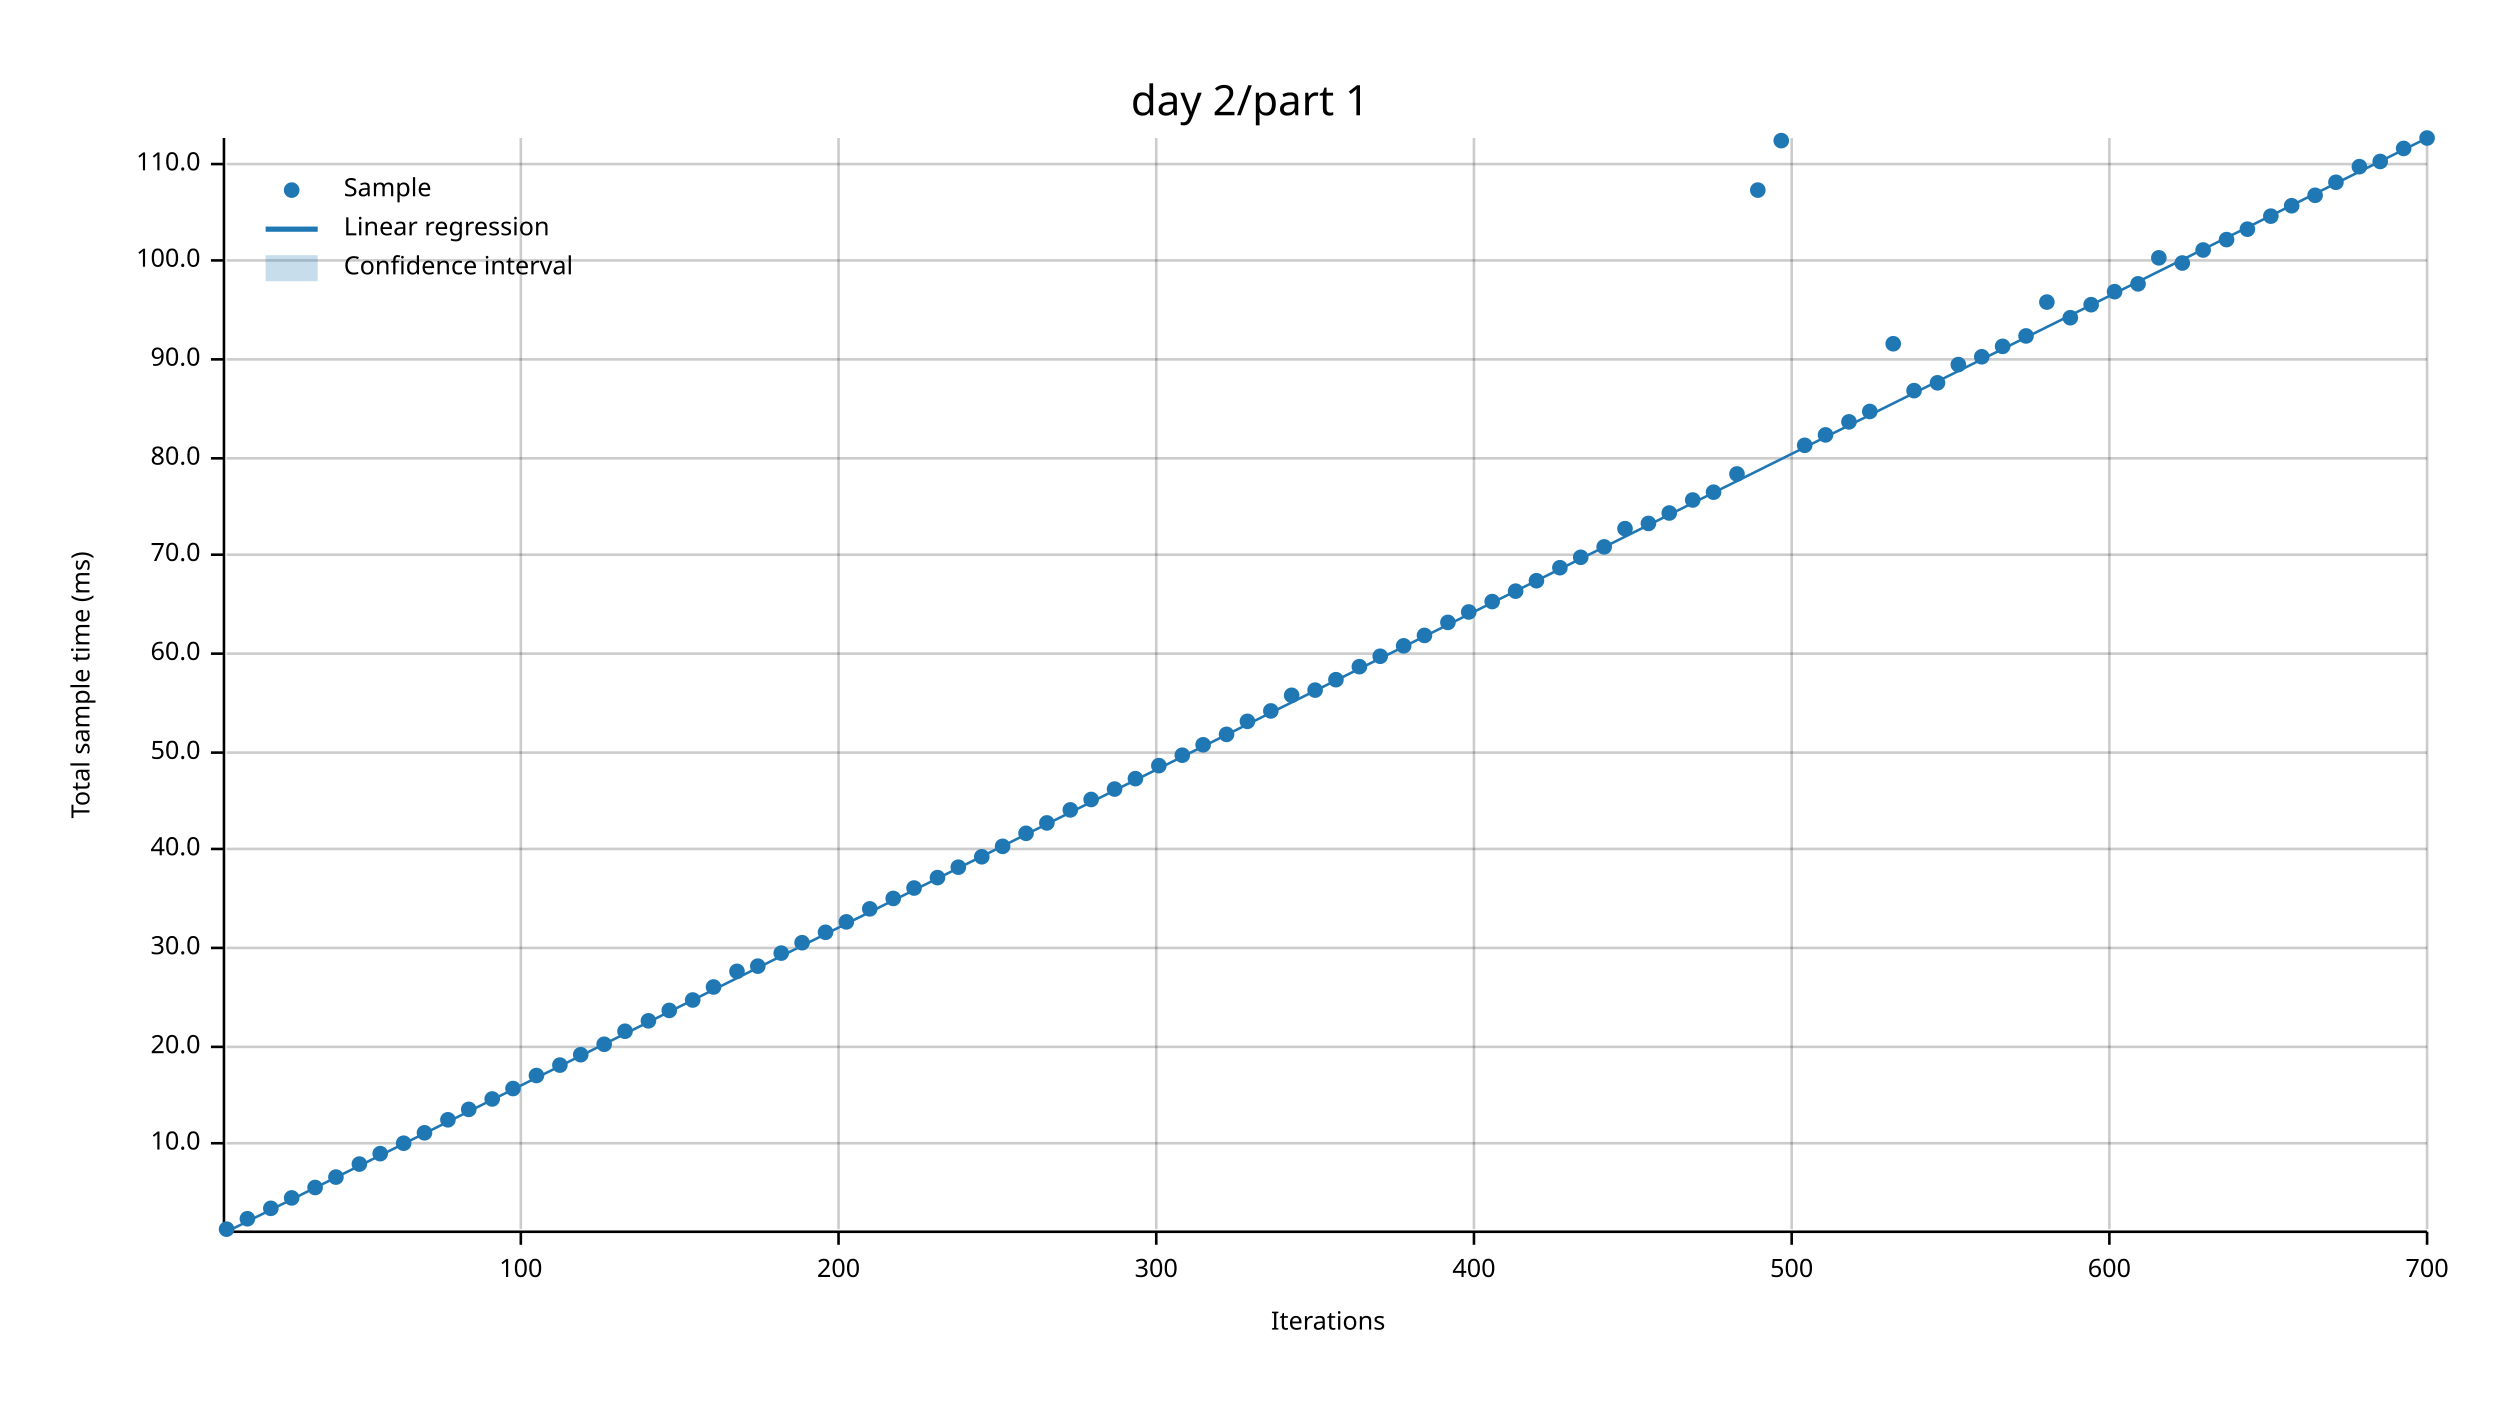
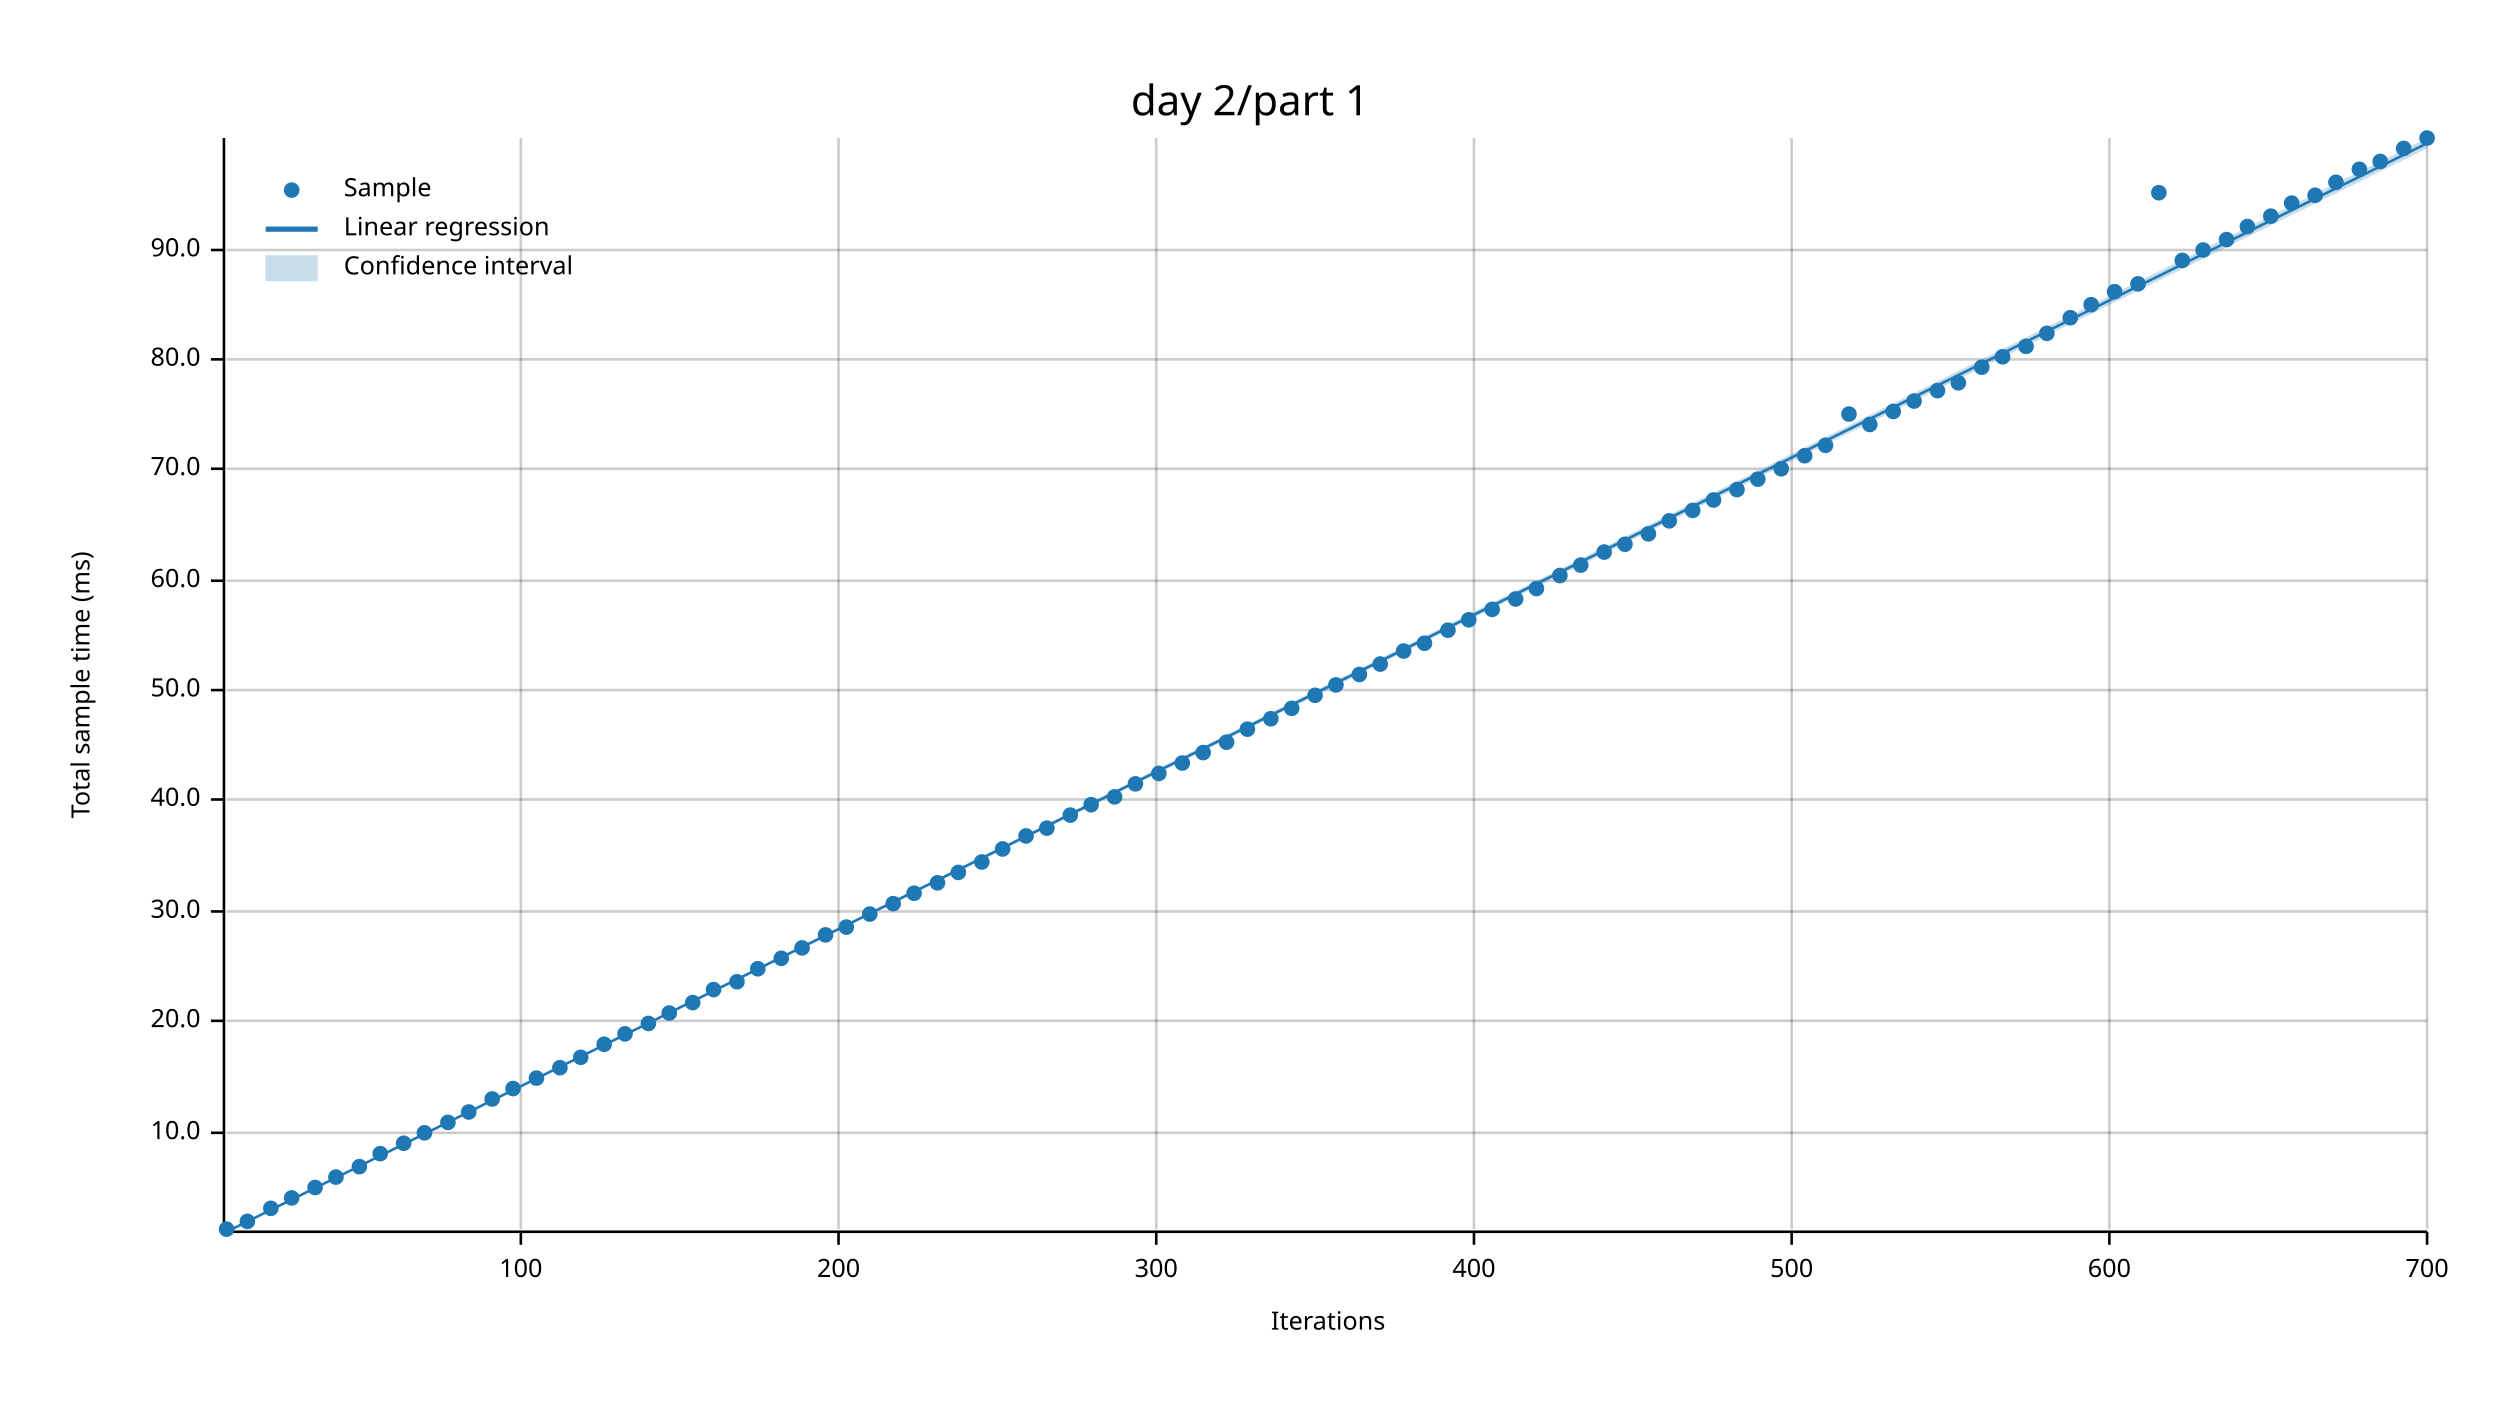
<svg xmlns="http://www.w3.org/2000/svg" width="960" height="540" viewBox="0 0 960 540">
  <text x="480" y="32" dy="0.76em" text-anchor="middle" font-family="sans-serif" font-size="16.129" opacity="1" fill="#000000">
day 2/part 1
</text>
  <text x="27" y="263" dy="0.76em" text-anchor="middle" font-family="sans-serif" font-size="9.677" opacity="1" fill="#000000" transform="rotate(270, 27, 263)">
Total sample time (ms)
</text>
  <text x="510" y="513" dy="-0.5ex" text-anchor="middle" font-family="sans-serif" font-size="9.677" opacity="1" fill="#000000">
Iterations
</text>
  <line opacity="0.2" stroke="#000000" stroke-width="1" x1="200" y1="472" x2="200" y2="53" />
  <line opacity="0.2" stroke="#000000" stroke-width="1" x1="322" y1="472" x2="322" y2="53" />
  <line opacity="0.2" stroke="#000000" stroke-width="1" x1="444" y1="472" x2="444" y2="53" />
  <line opacity="0.2" stroke="#000000" stroke-width="1" x1="566" y1="472" x2="566" y2="53" />
  <line opacity="0.2" stroke="#000000" stroke-width="1" x1="688" y1="472" x2="688" y2="53" />
  <line opacity="0.2" stroke="#000000" stroke-width="1" x1="810" y1="472" x2="810" y2="53" />
  <line opacity="0.2" stroke="#000000" stroke-width="1" x1="932" y1="472" x2="932" y2="53" />
-   <line opacity="0.2" stroke="#000000" stroke-width="1" x1="87" y1="439" x2="932" y2="439" />
-   <line opacity="0.2" stroke="#000000" stroke-width="1" x1="87" y1="402" x2="932" y2="402" />
-   <line opacity="0.2" stroke="#000000" stroke-width="1" x1="87" y1="364" x2="932" y2="364" />
-   <line opacity="0.2" stroke="#000000" stroke-width="1" x1="87" y1="326" x2="932" y2="326" />
-   <line opacity="0.2" stroke="#000000" stroke-width="1" x1="87" y1="289" x2="932" y2="289" />
-   <line opacity="0.2" stroke="#000000" stroke-width="1" x1="87" y1="251" x2="932" y2="251" />
-   <line opacity="0.2" stroke="#000000" stroke-width="1" x1="87" y1="213" x2="932" y2="213" />
-   <line opacity="0.2" stroke="#000000" stroke-width="1" x1="87" y1="176" x2="932" y2="176" />
+   <line opacity="0.2" stroke="#000000" stroke-width="1" x1="87" y1="435" x2="932" y2="435" />
+   <line opacity="0.2" stroke="#000000" stroke-width="1" x1="87" y1="392" x2="932" y2="392" />
+   <line opacity="0.2" stroke="#000000" stroke-width="1" x1="87" y1="350" x2="932" y2="350" />
+   <line opacity="0.2" stroke="#000000" stroke-width="1" x1="87" y1="307" x2="932" y2="307" />
+   <line opacity="0.2" stroke="#000000" stroke-width="1" x1="87" y1="265" x2="932" y2="265" />
+   <line opacity="0.2" stroke="#000000" stroke-width="1" x1="87" y1="223" x2="932" y2="223" />
+   <line opacity="0.2" stroke="#000000" stroke-width="1" x1="87" y1="180" x2="932" y2="180" />
  <line opacity="0.2" stroke="#000000" stroke-width="1" x1="87" y1="138" x2="932" y2="138" />
-   <line opacity="0.2" stroke="#000000" stroke-width="1" x1="87" y1="100" x2="932" y2="100" />
-   <line opacity="0.2" stroke="#000000" stroke-width="1" x1="87" y1="63" x2="932" y2="63" />
+   <line opacity="0.2" stroke="#000000" stroke-width="1" x1="87" y1="96" x2="932" y2="96" />
  <polyline fill="none" opacity="1" stroke="#000000" stroke-width="1" points="86,53 86,472 " />
-   <text x="77" y="439" dy="0.5ex" text-anchor="end" font-family="sans-serif" font-size="9.677" opacity="1" fill="#000000">
+   <text x="77" y="435" dy="0.5ex" text-anchor="end" font-family="sans-serif" font-size="9.677" opacity="1" fill="#000000">
10.0
</text>
-   <polyline fill="none" opacity="1" stroke="#000000" stroke-width="1" points="81,439 86,439 " />
-   <text x="77" y="402" dy="0.5ex" text-anchor="end" font-family="sans-serif" font-size="9.677" opacity="1" fill="#000000">
+   <polyline fill="none" opacity="1" stroke="#000000" stroke-width="1" points="81,435 86,435 " />
+   <text x="77" y="392" dy="0.5ex" text-anchor="end" font-family="sans-serif" font-size="9.677" opacity="1" fill="#000000">
20.0
</text>
-   <polyline fill="none" opacity="1" stroke="#000000" stroke-width="1" points="81,402 86,402 " />
-   <text x="77" y="364" dy="0.5ex" text-anchor="end" font-family="sans-serif" font-size="9.677" opacity="1" fill="#000000">
+   <polyline fill="none" opacity="1" stroke="#000000" stroke-width="1" points="81,392 86,392 " />
+   <text x="77" y="350" dy="0.5ex" text-anchor="end" font-family="sans-serif" font-size="9.677" opacity="1" fill="#000000">
30.0
</text>
-   <polyline fill="none" opacity="1" stroke="#000000" stroke-width="1" points="81,364 86,364 " />
-   <text x="77" y="326" dy="0.5ex" text-anchor="end" font-family="sans-serif" font-size="9.677" opacity="1" fill="#000000">
+   <polyline fill="none" opacity="1" stroke="#000000" stroke-width="1" points="81,350 86,350 " />
+   <text x="77" y="307" dy="0.5ex" text-anchor="end" font-family="sans-serif" font-size="9.677" opacity="1" fill="#000000">
40.0
</text>
-   <polyline fill="none" opacity="1" stroke="#000000" stroke-width="1" points="81,326 86,326 " />
-   <text x="77" y="289" dy="0.5ex" text-anchor="end" font-family="sans-serif" font-size="9.677" opacity="1" fill="#000000">
+   <polyline fill="none" opacity="1" stroke="#000000" stroke-width="1" points="81,307 86,307 " />
+   <text x="77" y="265" dy="0.5ex" text-anchor="end" font-family="sans-serif" font-size="9.677" opacity="1" fill="#000000">
50.0
</text>
-   <polyline fill="none" opacity="1" stroke="#000000" stroke-width="1" points="81,289 86,289 " />
-   <text x="77" y="251" dy="0.5ex" text-anchor="end" font-family="sans-serif" font-size="9.677" opacity="1" fill="#000000">
+   <polyline fill="none" opacity="1" stroke="#000000" stroke-width="1" points="81,265 86,265 " />
+   <text x="77" y="223" dy="0.5ex" text-anchor="end" font-family="sans-serif" font-size="9.677" opacity="1" fill="#000000">
60.0
</text>
-   <polyline fill="none" opacity="1" stroke="#000000" stroke-width="1" points="81,251 86,251 " />
-   <text x="77" y="213" dy="0.5ex" text-anchor="end" font-family="sans-serif" font-size="9.677" opacity="1" fill="#000000">
+   <polyline fill="none" opacity="1" stroke="#000000" stroke-width="1" points="81,223 86,223 " />
+   <text x="77" y="180" dy="0.5ex" text-anchor="end" font-family="sans-serif" font-size="9.677" opacity="1" fill="#000000">
70.0
</text>
-   <polyline fill="none" opacity="1" stroke="#000000" stroke-width="1" points="81,213 86,213 " />
-   <text x="77" y="176" dy="0.5ex" text-anchor="end" font-family="sans-serif" font-size="9.677" opacity="1" fill="#000000">
+   <polyline fill="none" opacity="1" stroke="#000000" stroke-width="1" points="81,180 86,180 " />
+   <text x="77" y="138" dy="0.5ex" text-anchor="end" font-family="sans-serif" font-size="9.677" opacity="1" fill="#000000">
80.0
</text>
-   <polyline fill="none" opacity="1" stroke="#000000" stroke-width="1" points="81,176 86,176 " />
-   <text x="77" y="138" dy="0.5ex" text-anchor="end" font-family="sans-serif" font-size="9.677" opacity="1" fill="#000000">
+   <polyline fill="none" opacity="1" stroke="#000000" stroke-width="1" points="81,138 86,138 " />
+   <text x="77" y="96" dy="0.5ex" text-anchor="end" font-family="sans-serif" font-size="9.677" opacity="1" fill="#000000">
90.0
</text>
-   <polyline fill="none" opacity="1" stroke="#000000" stroke-width="1" points="81,138 86,138 " />
-   <text x="77" y="100" dy="0.5ex" text-anchor="end" font-family="sans-serif" font-size="9.677" opacity="1" fill="#000000">
- 100.0
- </text>
-   <polyline fill="none" opacity="1" stroke="#000000" stroke-width="1" points="81,100 86,100 " />
-   <text x="77" y="63" dy="0.5ex" text-anchor="end" font-family="sans-serif" font-size="9.677" opacity="1" fill="#000000">
- 110.0
- </text>
-   <polyline fill="none" opacity="1" stroke="#000000" stroke-width="1" points="81,63 86,63 " />
+   <polyline fill="none" opacity="1" stroke="#000000" stroke-width="1" points="81,96 86,96 " />
  <polyline fill="none" opacity="1" stroke="#000000" stroke-width="1" points="87,473 932,473 " />
  <text x="200" y="483" dy="0.76em" text-anchor="middle" font-family="sans-serif" font-size="9.677" opacity="1" fill="#000000">
100
</text>
  <polyline fill="none" opacity="1" stroke="#000000" stroke-width="1" points="200,473 200,478 " />
  <text x="322" y="483" dy="0.76em" text-anchor="middle" font-family="sans-serif" font-size="9.677" opacity="1" fill="#000000">
200
</text>
  <polyline fill="none" opacity="1" stroke="#000000" stroke-width="1" points="322,473 322,478 " />
  <text x="444" y="483" dy="0.76em" text-anchor="middle" font-family="sans-serif" font-size="9.677" opacity="1" fill="#000000">
300
</text>
  <polyline fill="none" opacity="1" stroke="#000000" stroke-width="1" points="444,473 444,478 " />
  <text x="566" y="483" dy="0.76em" text-anchor="middle" font-family="sans-serif" font-size="9.677" opacity="1" fill="#000000">
400
</text>
  <polyline fill="none" opacity="1" stroke="#000000" stroke-width="1" points="566,473 566,478 " />
  <text x="688" y="483" dy="0.76em" text-anchor="middle" font-family="sans-serif" font-size="9.677" opacity="1" fill="#000000">
500
</text>
  <polyline fill="none" opacity="1" stroke="#000000" stroke-width="1" points="688,473 688,478 " />
  <text x="810" y="483" dy="0.76em" text-anchor="middle" font-family="sans-serif" font-size="9.677" opacity="1" fill="#000000">
600
</text>
  <polyline fill="none" opacity="1" stroke="#000000" stroke-width="1" points="810,473 810,478 " />
  <text x="932" y="483" dy="0.76em" text-anchor="middle" font-family="sans-serif" font-size="9.677" opacity="1" fill="#000000">
700
</text>
  <polyline fill="none" opacity="1" stroke="#000000" stroke-width="1" points="932,473 932,478 " />
  <circle cx="87" cy="472" r="3" opacity="1" fill="#1F78B4" stroke="none" stroke-width="1" />
-   <circle cx="95" cy="468" r="3" opacity="1" fill="#1F78B4" stroke="none" stroke-width="1" />
+   <circle cx="95" cy="469" r="3" opacity="1" fill="#1F78B4" stroke="none" stroke-width="1" />
  <circle cx="104" cy="464" r="3" opacity="1" fill="#1F78B4" stroke="none" stroke-width="1" />
  <circle cx="112" cy="460" r="3" opacity="1" fill="#1F78B4" stroke="none" stroke-width="1" />
  <circle cx="121" cy="456" r="3" opacity="1" fill="#1F78B4" stroke="none" stroke-width="1" />
  <circle cx="129" cy="452" r="3" opacity="1" fill="#1F78B4" stroke="none" stroke-width="1" />
-   <circle cx="138" cy="447" r="3" opacity="1" fill="#1F78B4" stroke="none" stroke-width="1" />
+   <circle cx="138" cy="448" r="3" opacity="1" fill="#1F78B4" stroke="none" stroke-width="1" />
  <circle cx="146" cy="443" r="3" opacity="1" fill="#1F78B4" stroke="none" stroke-width="1" />
  <circle cx="155" cy="439" r="3" opacity="1" fill="#1F78B4" stroke="none" stroke-width="1" />
  <circle cx="163" cy="435" r="3" opacity="1" fill="#1F78B4" stroke="none" stroke-width="1" />
-   <circle cx="172" cy="430" r="3" opacity="1" fill="#1F78B4" stroke="none" stroke-width="1" />
-   <circle cx="180" cy="426" r="3" opacity="1" fill="#1F78B4" stroke="none" stroke-width="1" />
+   <circle cx="172" cy="431" r="3" opacity="1" fill="#1F78B4" stroke="none" stroke-width="1" />
+   <circle cx="180" cy="427" r="3" opacity="1" fill="#1F78B4" stroke="none" stroke-width="1" />
  <circle cx="189" cy="422" r="3" opacity="1" fill="#1F78B4" stroke="none" stroke-width="1" />
  <circle cx="197" cy="418" r="3" opacity="1" fill="#1F78B4" stroke="none" stroke-width="1" />
-   <circle cx="206" cy="413" r="3" opacity="1" fill="#1F78B4" stroke="none" stroke-width="1" />
-   <circle cx="215" cy="409" r="3" opacity="1" fill="#1F78B4" stroke="none" stroke-width="1" />
-   <circle cx="223" cy="405" r="3" opacity="1" fill="#1F78B4" stroke="none" stroke-width="1" />
+   <circle cx="206" cy="414" r="3" opacity="1" fill="#1F78B4" stroke="none" stroke-width="1" />
+   <circle cx="215" cy="410" r="3" opacity="1" fill="#1F78B4" stroke="none" stroke-width="1" />
+   <circle cx="223" cy="406" r="3" opacity="1" fill="#1F78B4" stroke="none" stroke-width="1" />
  <circle cx="232" cy="401" r="3" opacity="1" fill="#1F78B4" stroke="none" stroke-width="1" />
-   <circle cx="240" cy="396" r="3" opacity="1" fill="#1F78B4" stroke="none" stroke-width="1" />
-   <circle cx="249" cy="392" r="3" opacity="1" fill="#1F78B4" stroke="none" stroke-width="1" />
-   <circle cx="257" cy="388" r="3" opacity="1" fill="#1F78B4" stroke="none" stroke-width="1" />
-   <circle cx="266" cy="384" r="3" opacity="1" fill="#1F78B4" stroke="none" stroke-width="1" />
-   <circle cx="274" cy="379" r="3" opacity="1" fill="#1F78B4" stroke="none" stroke-width="1" />
-   <circle cx="283" cy="373" r="3" opacity="1" fill="#1F78B4" stroke="none" stroke-width="1" />
-   <circle cx="291" cy="371" r="3" opacity="1" fill="#1F78B4" stroke="none" stroke-width="1" />
-   <circle cx="300" cy="366" r="3" opacity="1" fill="#1F78B4" stroke="none" stroke-width="1" />
-   <circle cx="308" cy="362" r="3" opacity="1" fill="#1F78B4" stroke="none" stroke-width="1" />
-   <circle cx="317" cy="358" r="3" opacity="1" fill="#1F78B4" stroke="none" stroke-width="1" />
-   <circle cx="325" cy="354" r="3" opacity="1" fill="#1F78B4" stroke="none" stroke-width="1" />
-   <circle cx="334" cy="349" r="3" opacity="1" fill="#1F78B4" stroke="none" stroke-width="1" />
-   <circle cx="343" cy="345" r="3" opacity="1" fill="#1F78B4" stroke="none" stroke-width="1" />
-   <circle cx="351" cy="341" r="3" opacity="1" fill="#1F78B4" stroke="none" stroke-width="1" />
-   <circle cx="360" cy="337" r="3" opacity="1" fill="#1F78B4" stroke="none" stroke-width="1" />
-   <circle cx="368" cy="333" r="3" opacity="1" fill="#1F78B4" stroke="none" stroke-width="1" />
-   <circle cx="377" cy="329" r="3" opacity="1" fill="#1F78B4" stroke="none" stroke-width="1" />
-   <circle cx="385" cy="325" r="3" opacity="1" fill="#1F78B4" stroke="none" stroke-width="1" />
-   <circle cx="394" cy="320" r="3" opacity="1" fill="#1F78B4" stroke="none" stroke-width="1" />
-   <circle cx="402" cy="316" r="3" opacity="1" fill="#1F78B4" stroke="none" stroke-width="1" />
-   <circle cx="411" cy="311" r="3" opacity="1" fill="#1F78B4" stroke="none" stroke-width="1" />
-   <circle cx="419" cy="307" r="3" opacity="1" fill="#1F78B4" stroke="none" stroke-width="1" />
-   <circle cx="428" cy="303" r="3" opacity="1" fill="#1F78B4" stroke="none" stroke-width="1" />
-   <circle cx="436" cy="299" r="3" opacity="1" fill="#1F78B4" stroke="none" stroke-width="1" />
-   <circle cx="445" cy="294" r="3" opacity="1" fill="#1F78B4" stroke="none" stroke-width="1" />
-   <circle cx="454" cy="290" r="3" opacity="1" fill="#1F78B4" stroke="none" stroke-width="1" />
-   <circle cx="462" cy="286" r="3" opacity="1" fill="#1F78B4" stroke="none" stroke-width="1" />
-   <circle cx="471" cy="282" r="3" opacity="1" fill="#1F78B4" stroke="none" stroke-width="1" />
-   <circle cx="479" cy="277" r="3" opacity="1" fill="#1F78B4" stroke="none" stroke-width="1" />
-   <circle cx="488" cy="273" r="3" opacity="1" fill="#1F78B4" stroke="none" stroke-width="1" />
-   <circle cx="496" cy="267" r="3" opacity="1" fill="#1F78B4" stroke="none" stroke-width="1" />
-   <circle cx="505" cy="265" r="3" opacity="1" fill="#1F78B4" stroke="none" stroke-width="1" />
-   <circle cx="513" cy="261" r="3" opacity="1" fill="#1F78B4" stroke="none" stroke-width="1" />
-   <circle cx="522" cy="256" r="3" opacity="1" fill="#1F78B4" stroke="none" stroke-width="1" />
-   <circle cx="530" cy="252" r="3" opacity="1" fill="#1F78B4" stroke="none" stroke-width="1" />
-   <circle cx="539" cy="248" r="3" opacity="1" fill="#1F78B4" stroke="none" stroke-width="1" />
-   <circle cx="547" cy="244" r="3" opacity="1" fill="#1F78B4" stroke="none" stroke-width="1" />
-   <circle cx="556" cy="239" r="3" opacity="1" fill="#1F78B4" stroke="none" stroke-width="1" />
-   <circle cx="564" cy="235" r="3" opacity="1" fill="#1F78B4" stroke="none" stroke-width="1" />
-   <circle cx="573" cy="231" r="3" opacity="1" fill="#1F78B4" stroke="none" stroke-width="1" />
-   <circle cx="582" cy="227" r="3" opacity="1" fill="#1F78B4" stroke="none" stroke-width="1" />
-   <circle cx="590" cy="223" r="3" opacity="1" fill="#1F78B4" stroke="none" stroke-width="1" />
-   <circle cx="599" cy="218" r="3" opacity="1" fill="#1F78B4" stroke="none" stroke-width="1" />
-   <circle cx="607" cy="214" r="3" opacity="1" fill="#1F78B4" stroke="none" stroke-width="1" />
-   <circle cx="616" cy="210" r="3" opacity="1" fill="#1F78B4" stroke="none" stroke-width="1" />
-   <circle cx="624" cy="203" r="3" opacity="1" fill="#1F78B4" stroke="none" stroke-width="1" />
-   <circle cx="633" cy="201" r="3" opacity="1" fill="#1F78B4" stroke="none" stroke-width="1" />
-   <circle cx="641" cy="197" r="3" opacity="1" fill="#1F78B4" stroke="none" stroke-width="1" />
-   <circle cx="650" cy="192" r="3" opacity="1" fill="#1F78B4" stroke="none" stroke-width="1" />
-   <circle cx="658" cy="189" r="3" opacity="1" fill="#1F78B4" stroke="none" stroke-width="1" />
-   <circle cx="667" cy="182" r="3" opacity="1" fill="#1F78B4" stroke="none" stroke-width="1" />
-   <circle cx="675" cy="73" r="3" opacity="1" fill="#1F78B4" stroke="none" stroke-width="1" />
-   <circle cx="684" cy="54" r="3" opacity="1" fill="#1F78B4" stroke="none" stroke-width="1" />
-   <circle cx="693" cy="171" r="3" opacity="1" fill="#1F78B4" stroke="none" stroke-width="1" />
-   <circle cx="701" cy="167" r="3" opacity="1" fill="#1F78B4" stroke="none" stroke-width="1" />
-   <circle cx="710" cy="162" r="3" opacity="1" fill="#1F78B4" stroke="none" stroke-width="1" />
-   <circle cx="718" cy="158" r="3" opacity="1" fill="#1F78B4" stroke="none" stroke-width="1" />
-   <circle cx="727" cy="132" r="3" opacity="1" fill="#1F78B4" stroke="none" stroke-width="1" />
-   <circle cx="735" cy="150" r="3" opacity="1" fill="#1F78B4" stroke="none" stroke-width="1" />
-   <circle cx="744" cy="147" r="3" opacity="1" fill="#1F78B4" stroke="none" stroke-width="1" />
-   <circle cx="752" cy="140" r="3" opacity="1" fill="#1F78B4" stroke="none" stroke-width="1" />
-   <circle cx="761" cy="137" r="3" opacity="1" fill="#1F78B4" stroke="none" stroke-width="1" />
-   <circle cx="769" cy="133" r="3" opacity="1" fill="#1F78B4" stroke="none" stroke-width="1" />
-   <circle cx="778" cy="129" r="3" opacity="1" fill="#1F78B4" stroke="none" stroke-width="1" />
-   <circle cx="786" cy="116" r="3" opacity="1" fill="#1F78B4" stroke="none" stroke-width="1" />
+   <circle cx="240" cy="397" r="3" opacity="1" fill="#1F78B4" stroke="none" stroke-width="1" />
+   <circle cx="249" cy="393" r="3" opacity="1" fill="#1F78B4" stroke="none" stroke-width="1" />
+   <circle cx="257" cy="389" r="3" opacity="1" fill="#1F78B4" stroke="none" stroke-width="1" />
+   <circle cx="266" cy="385" r="3" opacity="1" fill="#1F78B4" stroke="none" stroke-width="1" />
+   <circle cx="274" cy="380" r="3" opacity="1" fill="#1F78B4" stroke="none" stroke-width="1" />
+   <circle cx="283" cy="377" r="3" opacity="1" fill="#1F78B4" stroke="none" stroke-width="1" />
+   <circle cx="291" cy="372" r="3" opacity="1" fill="#1F78B4" stroke="none" stroke-width="1" />
+   <circle cx="300" cy="368" r="3" opacity="1" fill="#1F78B4" stroke="none" stroke-width="1" />
+   <circle cx="308" cy="364" r="3" opacity="1" fill="#1F78B4" stroke="none" stroke-width="1" />
+   <circle cx="317" cy="359" r="3" opacity="1" fill="#1F78B4" stroke="none" stroke-width="1" />
+   <circle cx="325" cy="356" r="3" opacity="1" fill="#1F78B4" stroke="none" stroke-width="1" />
+   <circle cx="334" cy="351" r="3" opacity="1" fill="#1F78B4" stroke="none" stroke-width="1" />
+   <circle cx="343" cy="347" r="3" opacity="1" fill="#1F78B4" stroke="none" stroke-width="1" />
+   <circle cx="351" cy="343" r="3" opacity="1" fill="#1F78B4" stroke="none" stroke-width="1" />
+   <circle cx="360" cy="339" r="3" opacity="1" fill="#1F78B4" stroke="none" stroke-width="1" />
+   <circle cx="368" cy="335" r="3" opacity="1" fill="#1F78B4" stroke="none" stroke-width="1" />
+   <circle cx="377" cy="331" r="3" opacity="1" fill="#1F78B4" stroke="none" stroke-width="1" />
+   <circle cx="385" cy="326" r="3" opacity="1" fill="#1F78B4" stroke="none" stroke-width="1" />
+   <circle cx="394" cy="321" r="3" opacity="1" fill="#1F78B4" stroke="none" stroke-width="1" />
+   <circle cx="402" cy="318" r="3" opacity="1" fill="#1F78B4" stroke="none" stroke-width="1" />
+   <circle cx="411" cy="313" r="3" opacity="1" fill="#1F78B4" stroke="none" stroke-width="1" />
+   <circle cx="419" cy="309" r="3" opacity="1" fill="#1F78B4" stroke="none" stroke-width="1" />
+   <circle cx="428" cy="306" r="3" opacity="1" fill="#1F78B4" stroke="none" stroke-width="1" />
+   <circle cx="436" cy="301" r="3" opacity="1" fill="#1F78B4" stroke="none" stroke-width="1" />
+   <circle cx="445" cy="297" r="3" opacity="1" fill="#1F78B4" stroke="none" stroke-width="1" />
+   <circle cx="454" cy="293" r="3" opacity="1" fill="#1F78B4" stroke="none" stroke-width="1" />
+   <circle cx="462" cy="289" r="3" opacity="1" fill="#1F78B4" stroke="none" stroke-width="1" />
+   <circle cx="471" cy="285" r="3" opacity="1" fill="#1F78B4" stroke="none" stroke-width="1" />
+   <circle cx="479" cy="280" r="3" opacity="1" fill="#1F78B4" stroke="none" stroke-width="1" />
+   <circle cx="488" cy="276" r="3" opacity="1" fill="#1F78B4" stroke="none" stroke-width="1" />
+   <circle cx="496" cy="272" r="3" opacity="1" fill="#1F78B4" stroke="none" stroke-width="1" />
+   <circle cx="505" cy="267" r="3" opacity="1" fill="#1F78B4" stroke="none" stroke-width="1" />
+   <circle cx="513" cy="263" r="3" opacity="1" fill="#1F78B4" stroke="none" stroke-width="1" />
+   <circle cx="522" cy="259" r="3" opacity="1" fill="#1F78B4" stroke="none" stroke-width="1" />
+   <circle cx="530" cy="255" r="3" opacity="1" fill="#1F78B4" stroke="none" stroke-width="1" />
+   <circle cx="539" cy="250" r="3" opacity="1" fill="#1F78B4" stroke="none" stroke-width="1" />
+   <circle cx="547" cy="247" r="3" opacity="1" fill="#1F78B4" stroke="none" stroke-width="1" />
+   <circle cx="556" cy="242" r="3" opacity="1" fill="#1F78B4" stroke="none" stroke-width="1" />
+   <circle cx="564" cy="238" r="3" opacity="1" fill="#1F78B4" stroke="none" stroke-width="1" />
+   <circle cx="573" cy="234" r="3" opacity="1" fill="#1F78B4" stroke="none" stroke-width="1" />
+   <circle cx="582" cy="230" r="3" opacity="1" fill="#1F78B4" stroke="none" stroke-width="1" />
+   <circle cx="590" cy="226" r="3" opacity="1" fill="#1F78B4" stroke="none" stroke-width="1" />
+   <circle cx="599" cy="221" r="3" opacity="1" fill="#1F78B4" stroke="none" stroke-width="1" />
+   <circle cx="607" cy="217" r="3" opacity="1" fill="#1F78B4" stroke="none" stroke-width="1" />
+   <circle cx="616" cy="212" r="3" opacity="1" fill="#1F78B4" stroke="none" stroke-width="1" />
+   <circle cx="624" cy="209" r="3" opacity="1" fill="#1F78B4" stroke="none" stroke-width="1" />
+   <circle cx="633" cy="205" r="3" opacity="1" fill="#1F78B4" stroke="none" stroke-width="1" />
+   <circle cx="641" cy="200" r="3" opacity="1" fill="#1F78B4" stroke="none" stroke-width="1" />
+   <circle cx="650" cy="196" r="3" opacity="1" fill="#1F78B4" stroke="none" stroke-width="1" />
+   <circle cx="658" cy="192" r="3" opacity="1" fill="#1F78B4" stroke="none" stroke-width="1" />
+   <circle cx="667" cy="188" r="3" opacity="1" fill="#1F78B4" stroke="none" stroke-width="1" />
+   <circle cx="675" cy="184" r="3" opacity="1" fill="#1F78B4" stroke="none" stroke-width="1" />
+   <circle cx="684" cy="180" r="3" opacity="1" fill="#1F78B4" stroke="none" stroke-width="1" />
+   <circle cx="693" cy="175" r="3" opacity="1" fill="#1F78B4" stroke="none" stroke-width="1" />
+   <circle cx="701" cy="171" r="3" opacity="1" fill="#1F78B4" stroke="none" stroke-width="1" />
+   <circle cx="710" cy="159" r="3" opacity="1" fill="#1F78B4" stroke="none" stroke-width="1" />
+   <circle cx="718" cy="163" r="3" opacity="1" fill="#1F78B4" stroke="none" stroke-width="1" />
+   <circle cx="727" cy="158" r="3" opacity="1" fill="#1F78B4" stroke="none" stroke-width="1" />
+   <circle cx="735" cy="154" r="3" opacity="1" fill="#1F78B4" stroke="none" stroke-width="1" />
+   <circle cx="744" cy="150" r="3" opacity="1" fill="#1F78B4" stroke="none" stroke-width="1" />
+   <circle cx="752" cy="147" r="3" opacity="1" fill="#1F78B4" stroke="none" stroke-width="1" />
+   <circle cx="761" cy="141" r="3" opacity="1" fill="#1F78B4" stroke="none" stroke-width="1" />
+   <circle cx="769" cy="137" r="3" opacity="1" fill="#1F78B4" stroke="none" stroke-width="1" />
+   <circle cx="778" cy="133" r="3" opacity="1" fill="#1F78B4" stroke="none" stroke-width="1" />
+   <circle cx="786" cy="128" r="3" opacity="1" fill="#1F78B4" stroke="none" stroke-width="1" />
  <circle cx="795" cy="122" r="3" opacity="1" fill="#1F78B4" stroke="none" stroke-width="1" />
  <circle cx="803" cy="117" r="3" opacity="1" fill="#1F78B4" stroke="none" stroke-width="1" />
  <circle cx="812" cy="112" r="3" opacity="1" fill="#1F78B4" stroke="none" stroke-width="1" />
  <circle cx="821" cy="109" r="3" opacity="1" fill="#1F78B4" stroke="none" stroke-width="1" />
-   <circle cx="829" cy="99" r="3" opacity="1" fill="#1F78B4" stroke="none" stroke-width="1" />
-   <circle cx="838" cy="101" r="3" opacity="1" fill="#1F78B4" stroke="none" stroke-width="1" />
+   <circle cx="829" cy="74" r="3" opacity="1" fill="#1F78B4" stroke="none" stroke-width="1" />
+   <circle cx="838" cy="100" r="3" opacity="1" fill="#1F78B4" stroke="none" stroke-width="1" />
  <circle cx="846" cy="96" r="3" opacity="1" fill="#1F78B4" stroke="none" stroke-width="1" />
  <circle cx="855" cy="92" r="3" opacity="1" fill="#1F78B4" stroke="none" stroke-width="1" />
-   <circle cx="863" cy="88" r="3" opacity="1" fill="#1F78B4" stroke="none" stroke-width="1" />
+   <circle cx="863" cy="87" r="3" opacity="1" fill="#1F78B4" stroke="none" stroke-width="1" />
  <circle cx="872" cy="83" r="3" opacity="1" fill="#1F78B4" stroke="none" stroke-width="1" />
-   <circle cx="880" cy="79" r="3" opacity="1" fill="#1F78B4" stroke="none" stroke-width="1" />
+   <circle cx="880" cy="78" r="3" opacity="1" fill="#1F78B4" stroke="none" stroke-width="1" />
  <circle cx="889" cy="75" r="3" opacity="1" fill="#1F78B4" stroke="none" stroke-width="1" />
  <circle cx="897" cy="70" r="3" opacity="1" fill="#1F78B4" stroke="none" stroke-width="1" />
-   <circle cx="906" cy="64" r="3" opacity="1" fill="#1F78B4" stroke="none" stroke-width="1" />
+   <circle cx="906" cy="65" r="3" opacity="1" fill="#1F78B4" stroke="none" stroke-width="1" />
  <circle cx="914" cy="62" r="3" opacity="1" fill="#1F78B4" stroke="none" stroke-width="1" />
  <circle cx="923" cy="57" r="3" opacity="1" fill="#1F78B4" stroke="none" stroke-width="1" />
  <circle cx="932" cy="53" r="3" opacity="1" fill="#1F78B4" stroke="none" stroke-width="1" />
-   <polyline fill="none" opacity="1" stroke="#1F78B4" stroke-width="1" points="87,473 932,53 " />
-   <polygon opacity="0.25" fill="#1F78B4" points="87,473 932,53 932,53 " />
+   <polyline fill="none" opacity="1" stroke="#1F78B4" stroke-width="1" points="87,473 932,55 " />
+   <polygon opacity="0.25" fill="#1F78B4" points="87,473 932,57 932,53 " />
  <text x="132" y="68" dy="0.76em" text-anchor="start" font-family="sans-serif" font-size="9.677" opacity="1" fill="#000000">
Sample
</text>
  <text x="132" y="83" dy="0.76em" text-anchor="start" font-family="sans-serif" font-size="9.677" opacity="1" fill="#000000">
Linear regression
</text>
  <text x="132" y="98" dy="0.76em" text-anchor="start" font-family="sans-serif" font-size="9.677" opacity="1" fill="#000000">
Confidence interval
</text>
  <circle cx="112" cy="73" r="3" opacity="1" fill="#1F78B4" stroke="none" stroke-width="1" />
  <polyline fill="none" opacity="1" stroke="#1F78B4" stroke-width="2" points="102,88 122,88 " />
  <rect x="102" y="98" width="20" height="10" opacity="0.25" fill="#1F78B4" stroke="none" />
</svg>
